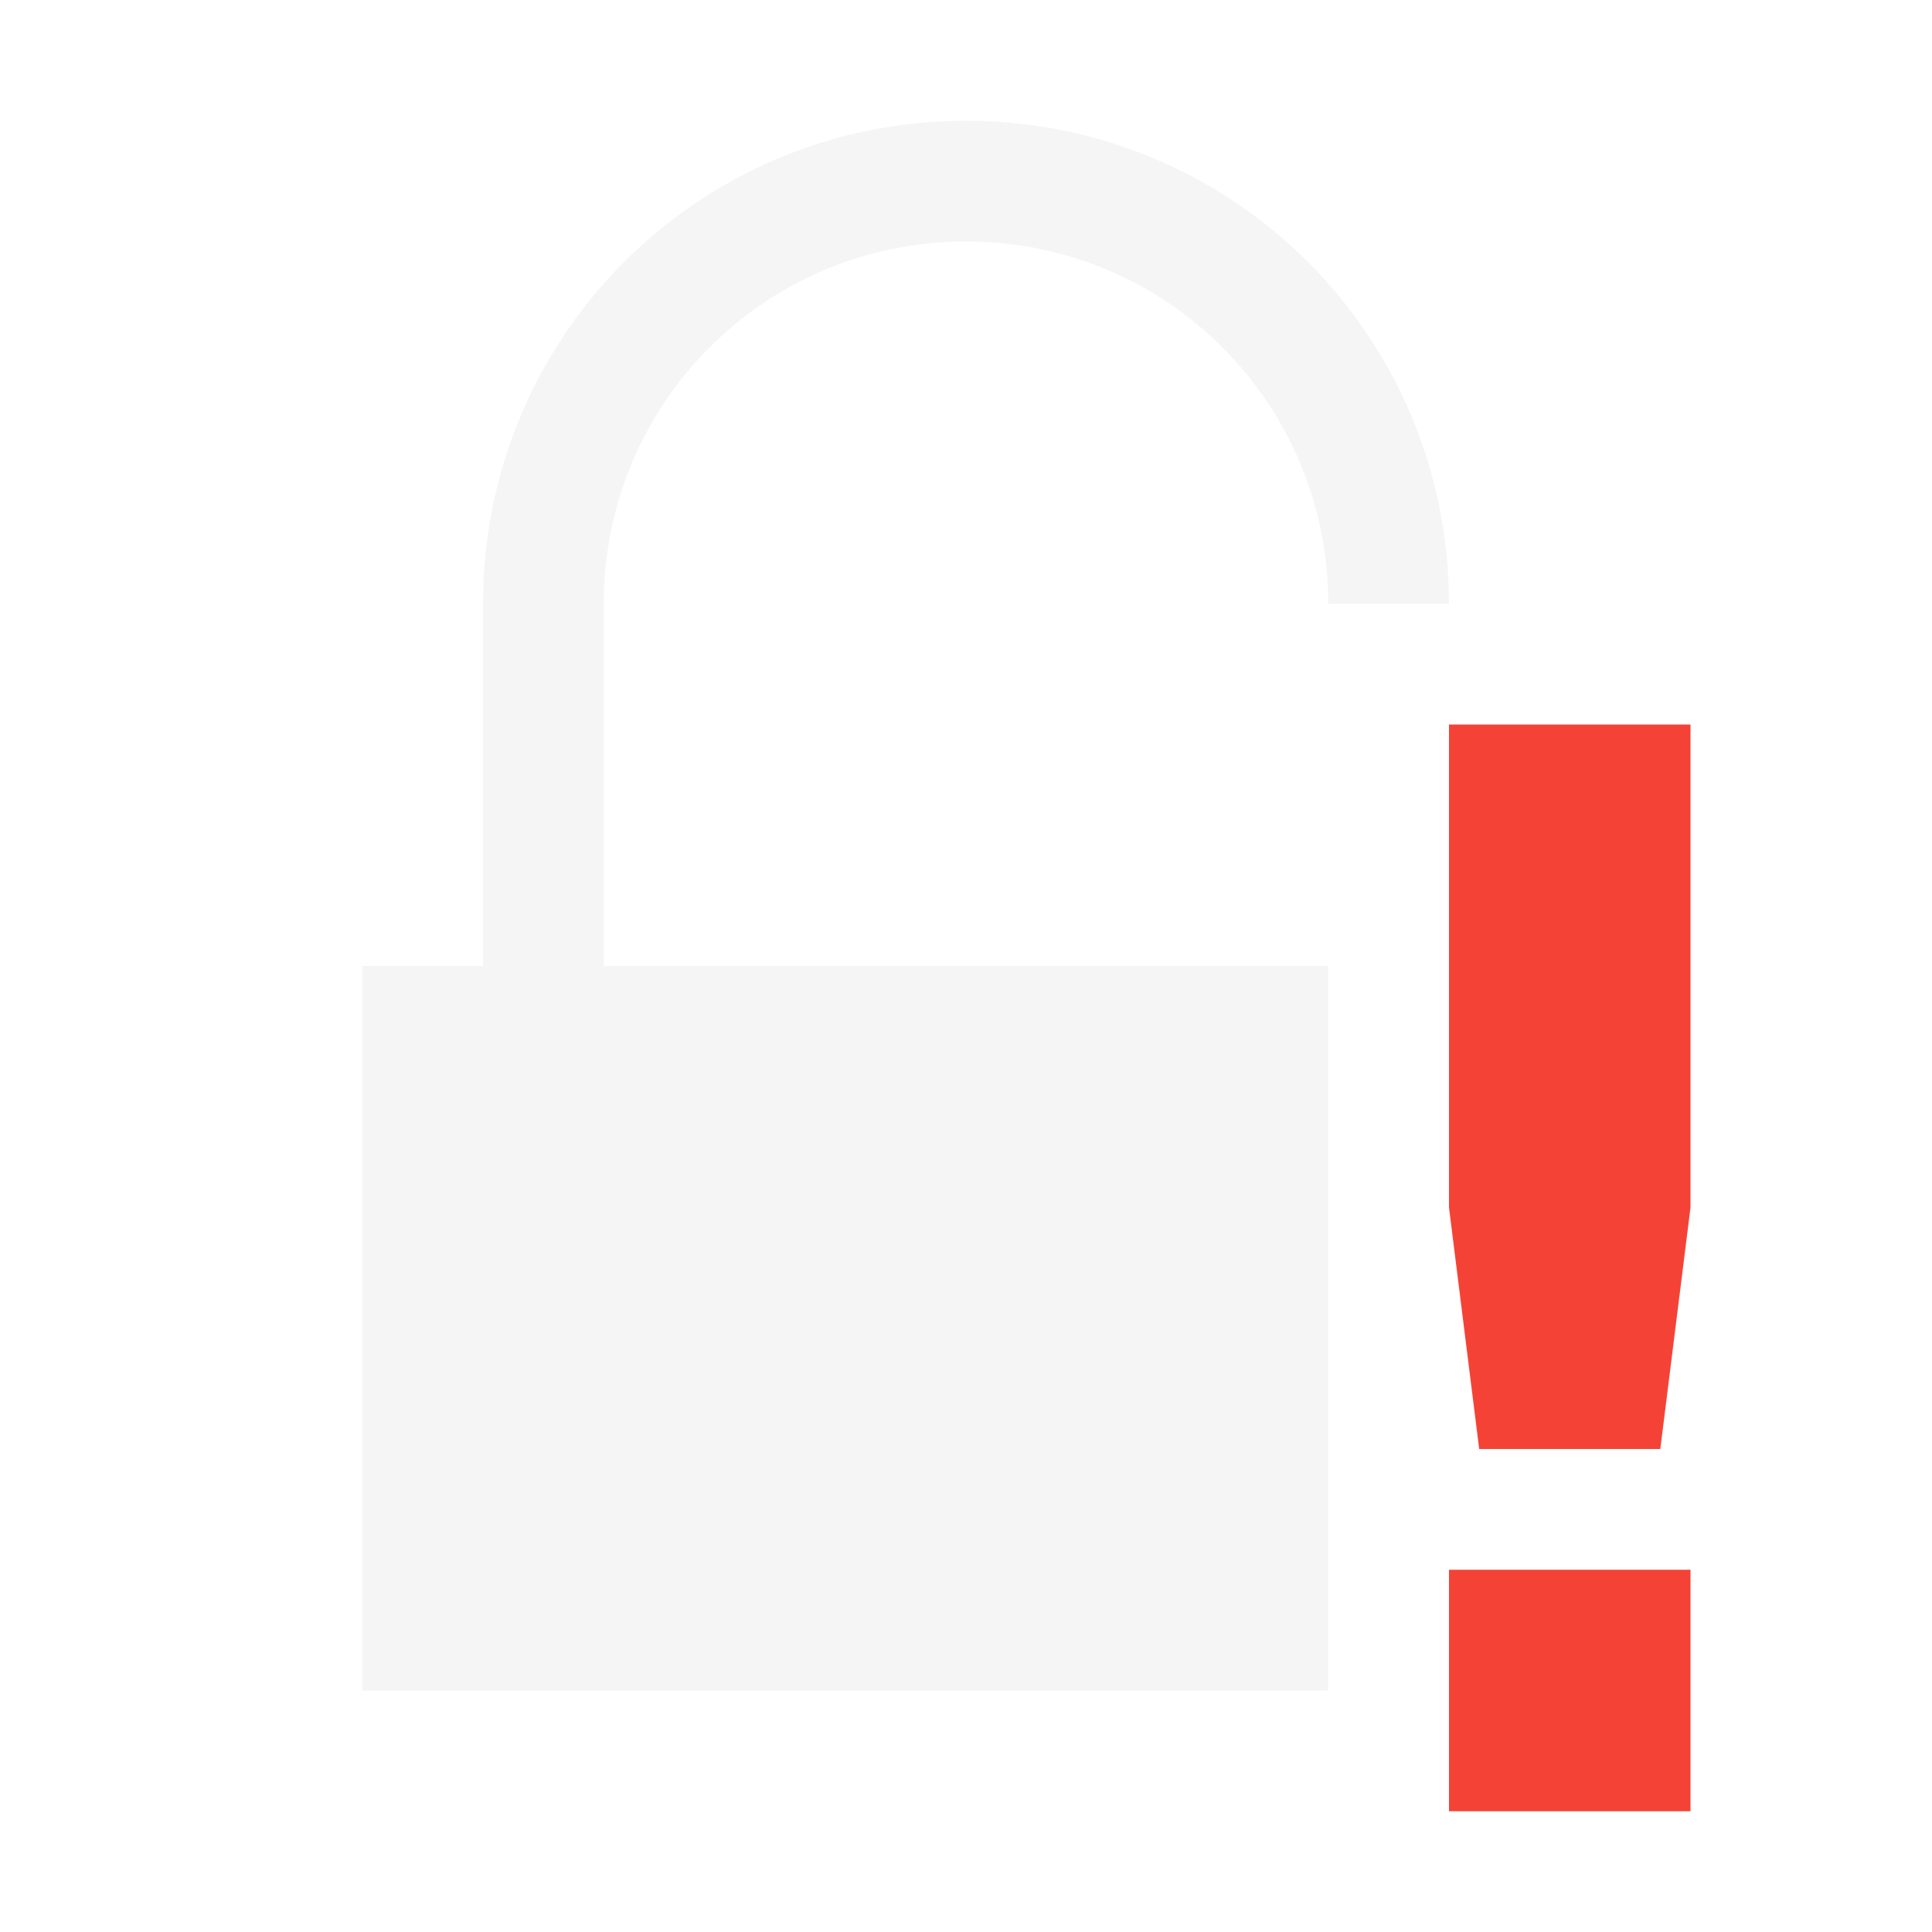
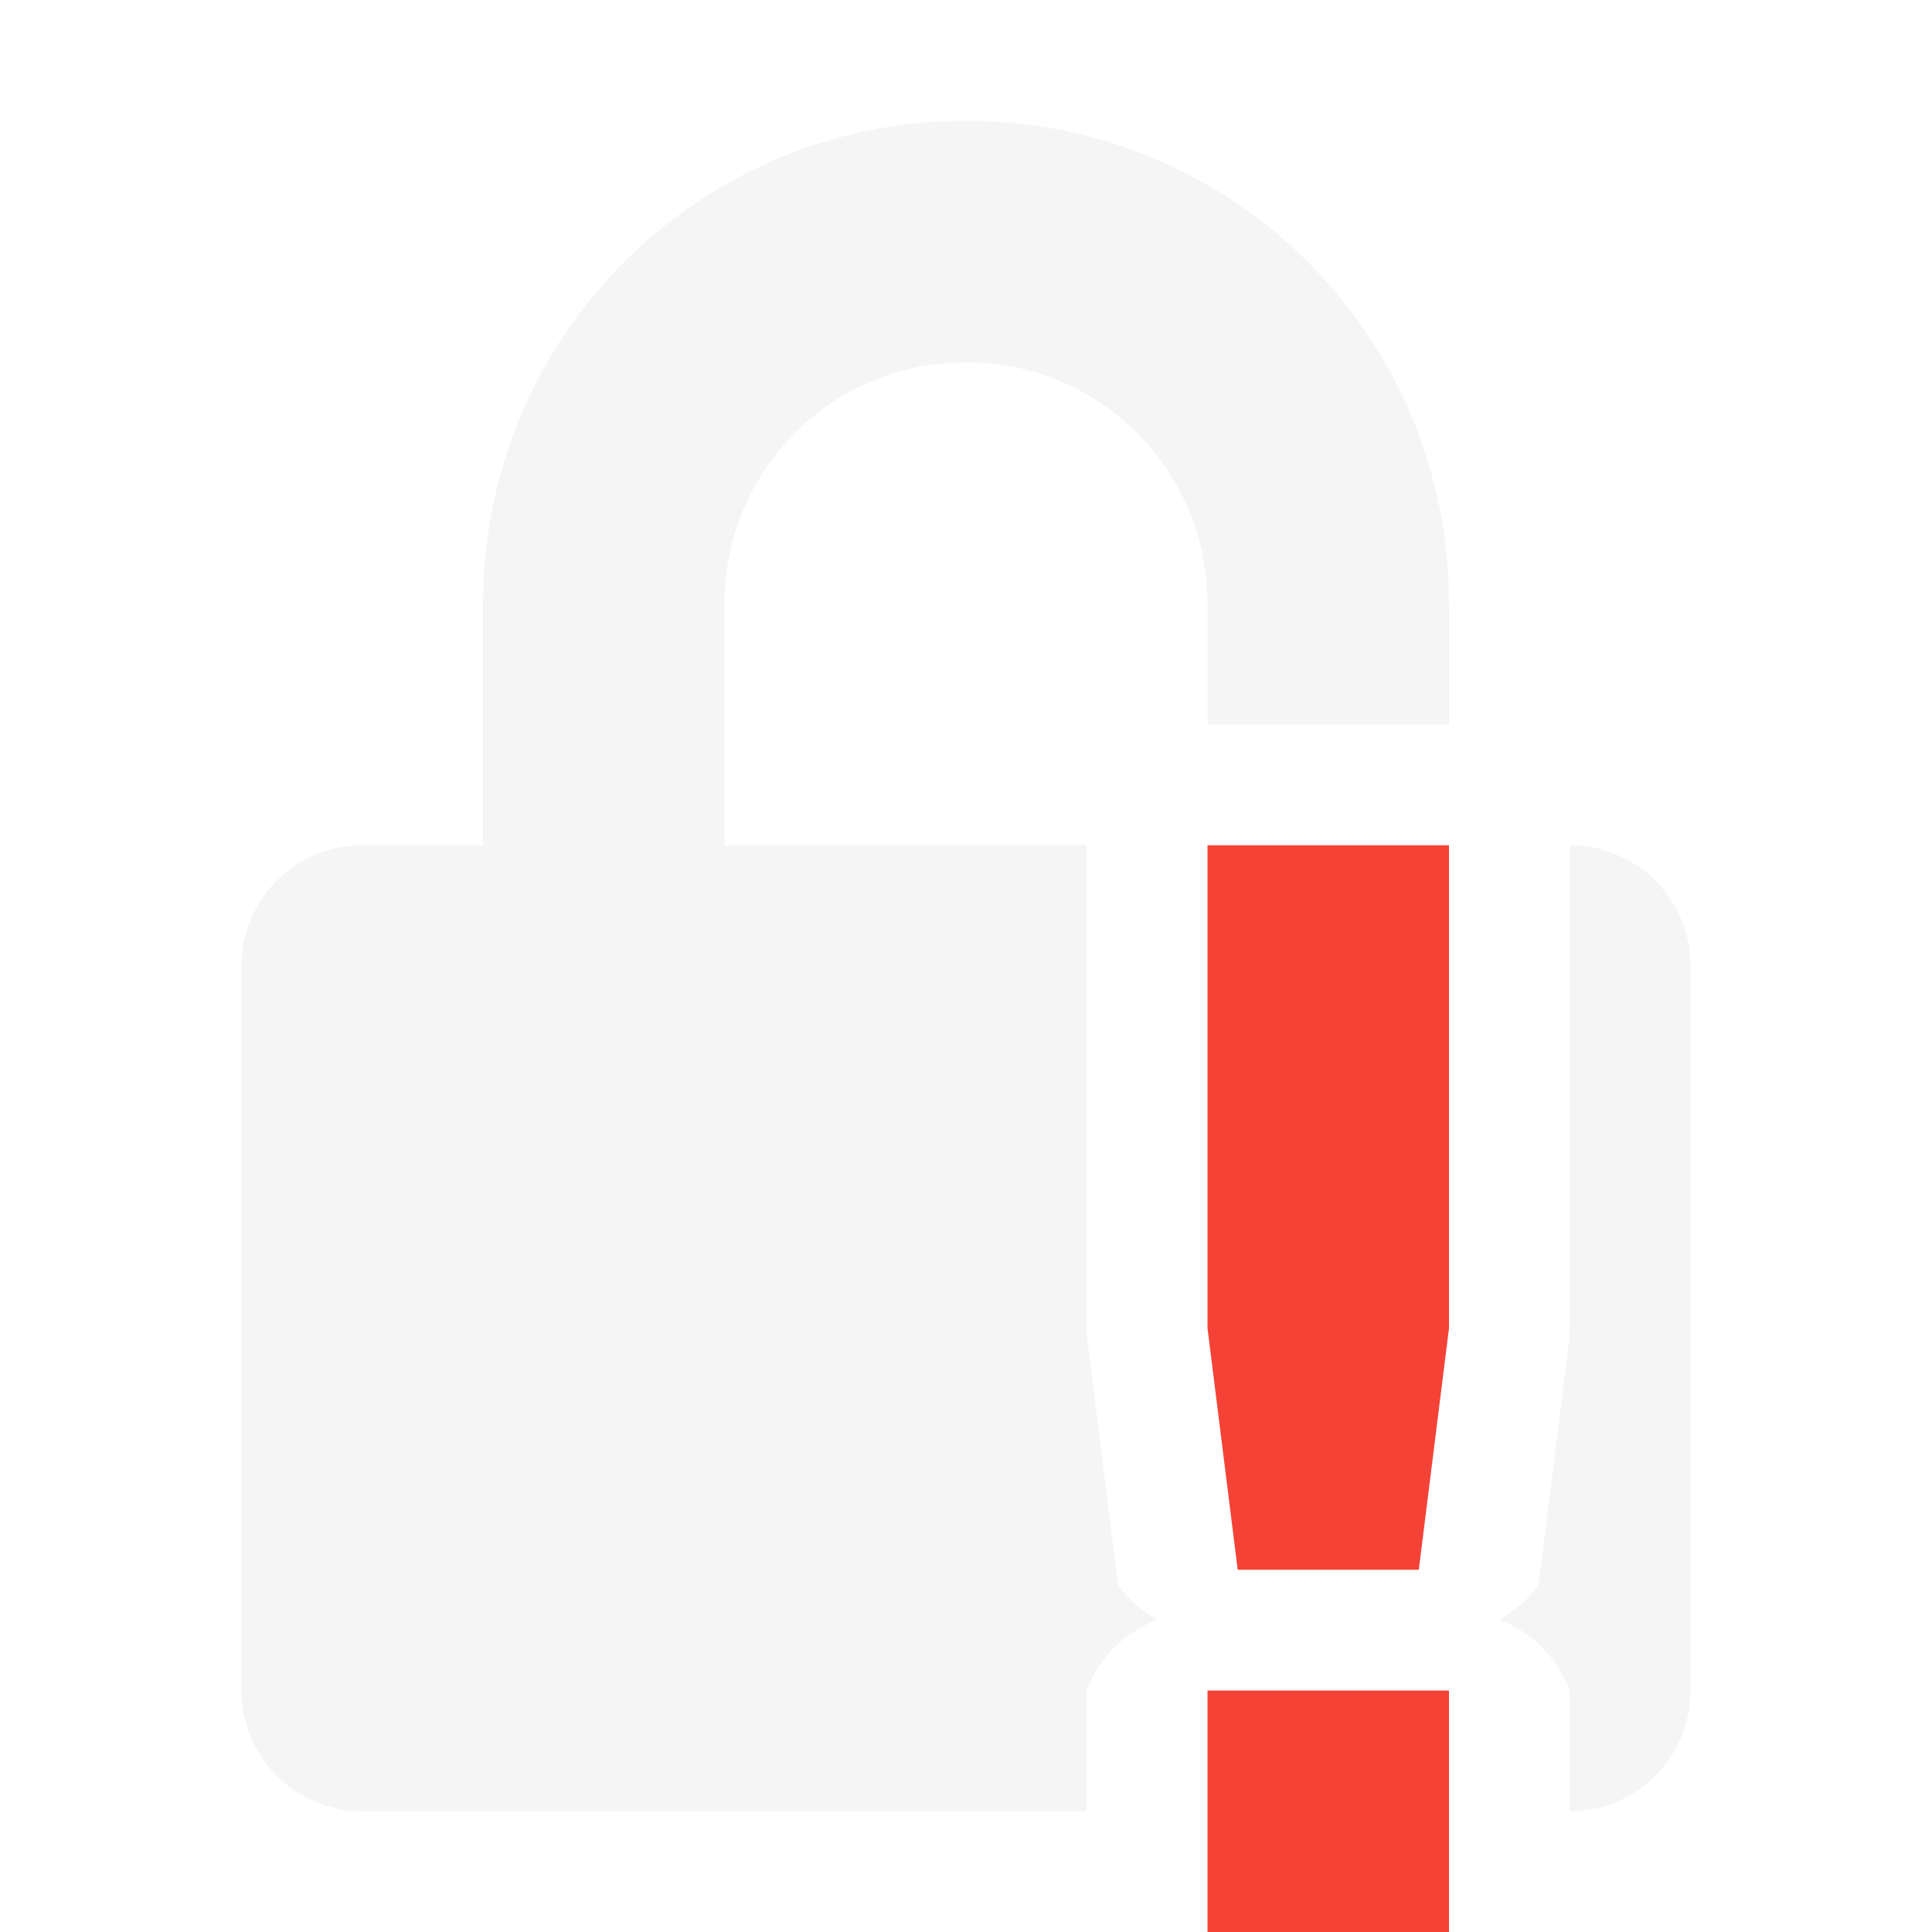
<svg xmlns="http://www.w3.org/2000/svg" width="16" height="16" version="1.1">
-   <path style="fill:#dfdfdf;opacity:0.3" d="M 8,1 C 5.784,1 4,2.784 4,5 V 8 H 5 V 5 C 5,3.338 6.338,2 8,2 9.662,2 11,3.338 11,5 H 12 C 12,2.784 10.216,1 8,1 Z M 3,8 V 14 H 11 V 8 Z" />
-   <path style="fill:#f44336" class="error" d="M 12,6 V 10 L 12.25,12 H 13.75 L 14,10 V 6 Z M 12,13 V 15 H 14 V 13 Z" />
+   <path style="fill:#dfdfdf;opacity:0.3" d="M 8 1 C 5.784 1 4 2.784 4 5 L 4 7 L 3 7 C 2.446 7 2 7.446 2 8 L 2 14 C 2 14.554 2.446 15 3 15 L 9 15 L 9 14 A 1 1 0 0 1 9.586 13.414 A 1 1 0 0 1 9.258 13.125 L 9.008 11.125 A 1 1 0 0 1 9 11 L 9 7 L 6 7 L 6 5 C 6 3.892 6.892 3 8 3 C 9.108 3 10 3.892 10 5 L 10 6 L 12 6 L 12 5 C 12 2.784 10.216 1 8 1 z M 13 7 L 13 11 A 1 1 0 0 1 12.992 11.125 L 12.742 13.125 A 1 1 0 0 1 12.414 13.414 A 1 1 0 0 1 13 14 L 13 15 C 13.554 15 14 14.554 14 14 L 14 8 C 14 7.446 13.554 7 13 7 z" />
+   <path style="fill:#f44336" class="error" d="m 10,7 v 4 l 0.25,2 h 1.5 L 12,11 V 7 Z m 0,7 v 2 h 2 v -2 z" />
</svg>
